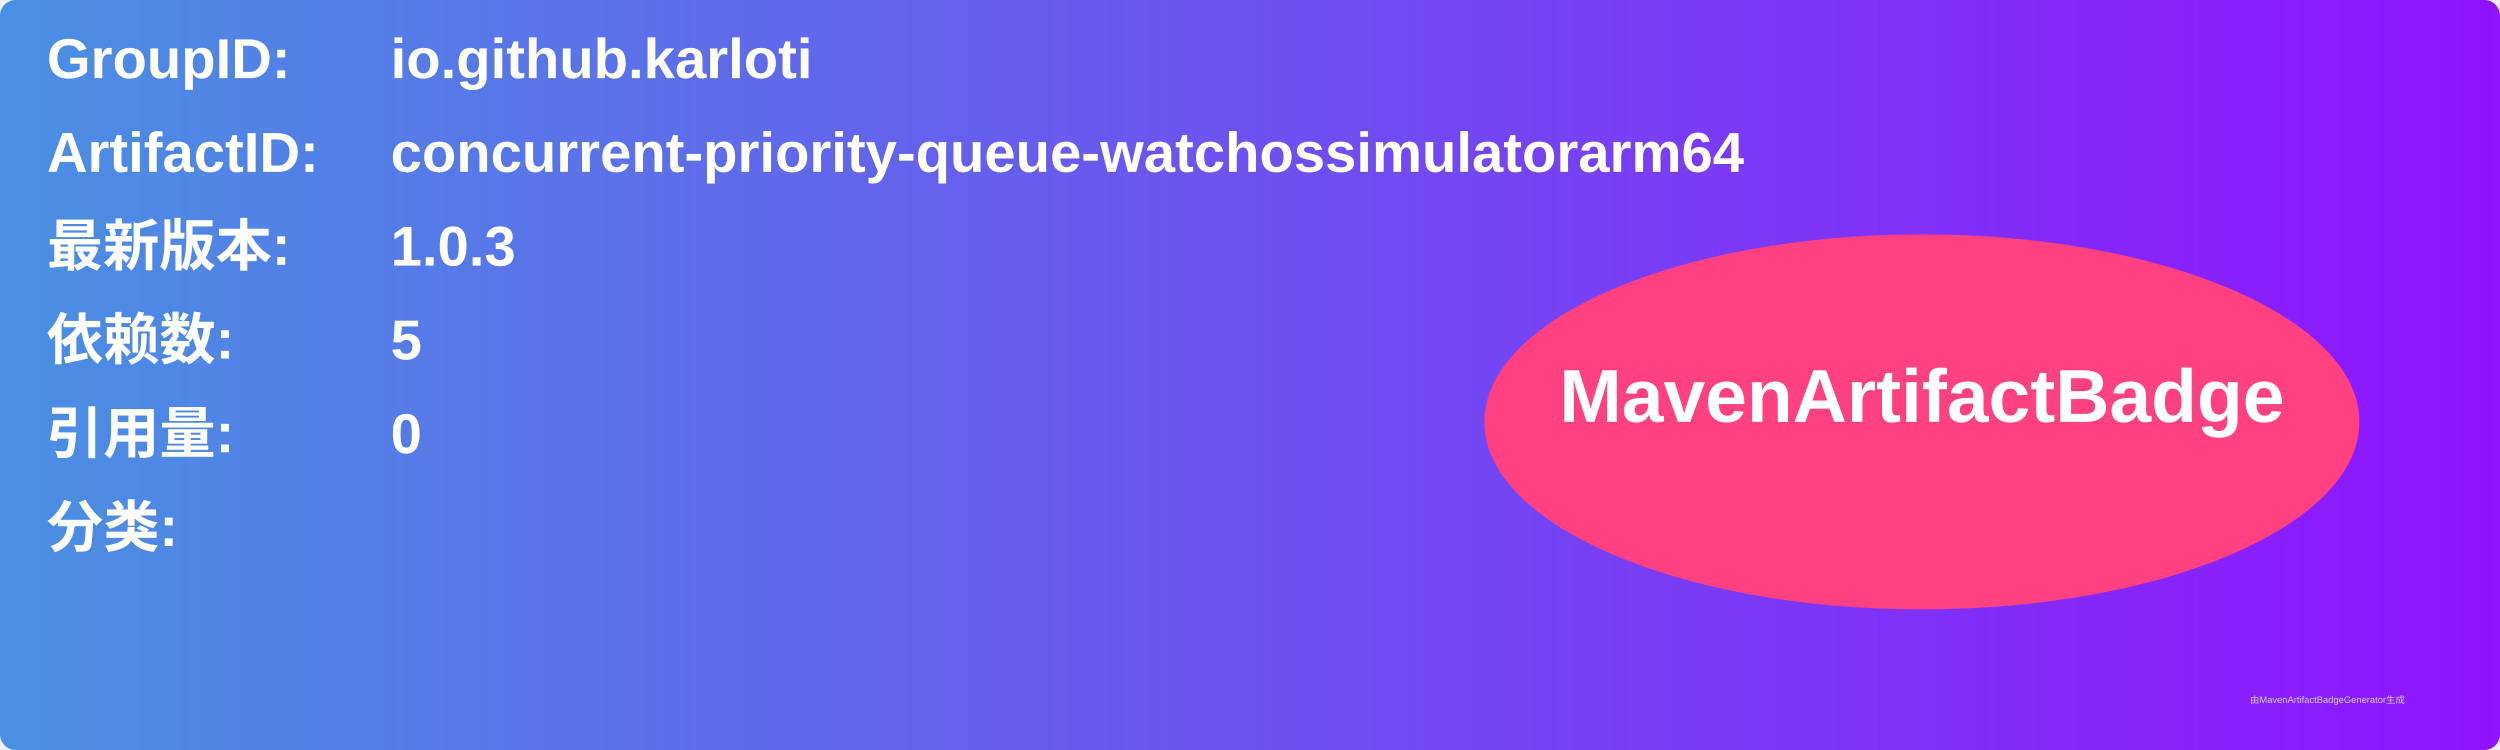
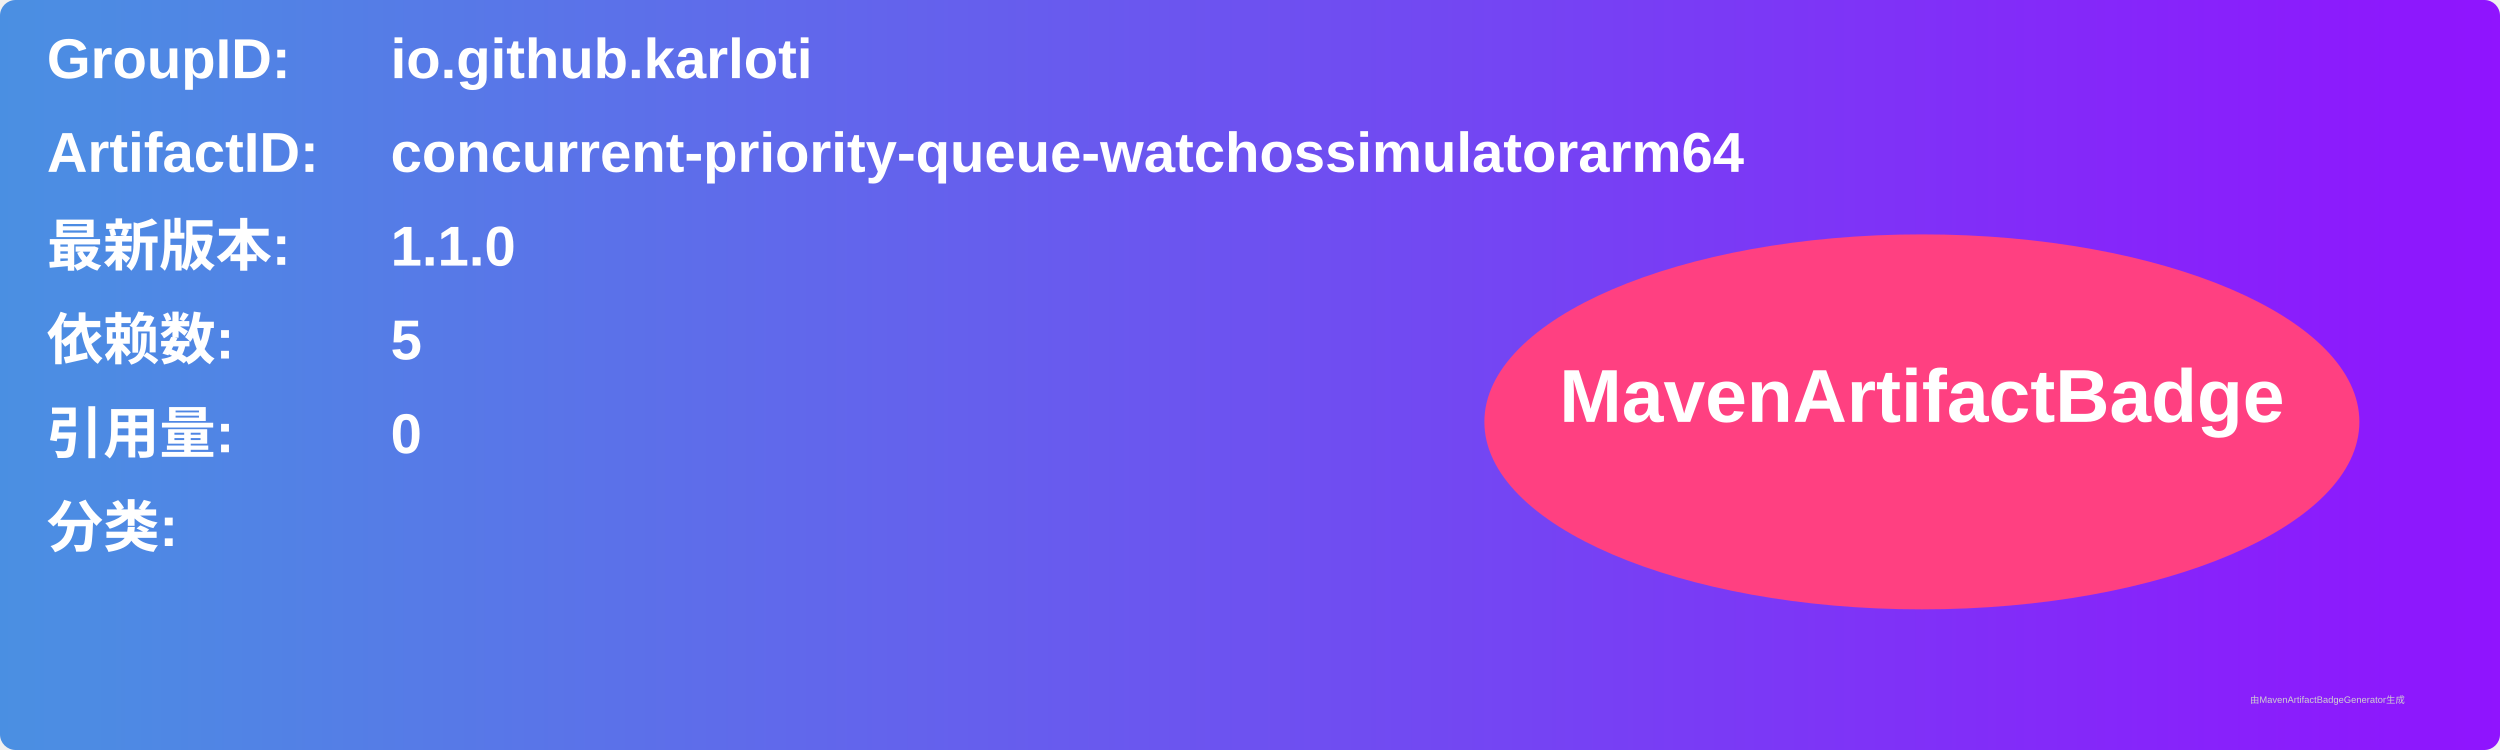
<svg xmlns="http://www.w3.org/2000/svg" width="800" height="240" viewBox="0 0 800 240">
  <linearGradient id="grad" x1="0%" y1="0%" x2="100%" y2="0%">
    <stop offset="0%" stop-color="#4a90e2" />
    <stop offset="100%" stop-color="#9013fe" />
  </linearGradient>
  <rect width="100%" height="100%" rx="5" ry="5" fill="url(#grad)" />
  <g transform="translate(15, 15)">
    <text x="0" y="10" font-family="Arial" font-size="18" fill="white" font-weight="bold" width="260">GroupID:</text>
    <text x="110" y="10" font-family="Arial" font-size="18" fill="white" font-weight="bold" width="460">io.github.karloti</text>
    <text x="0" y="40" font-family="Arial" font-size="18" fill="white" font-weight="bold" width="260">ArtifactID:</text>
    <text x="110" y="40" font-family="Arial" font-size="18" fill="white" font-weight="bold" width="460">concurrent-priority-queue-watchossimulatorarm64</text>
    <text x="0" y="70" font-family="Arial" font-size="18" fill="white" font-weight="bold">最新版本:</text>
    <text x="110" y="70" font-family="Arial" font-size="18" fill="white" font-weight="bold">
-       <tspan font-weight="bold">1.0.3</tspan>
+       <tspan font-weight="bold">1.1.0</tspan>
    </text>
    <text x="0" y="100" font-family="Arial" font-size="18" fill="white" font-weight="bold">依赖数: </text>
    <text x="110" y="100" font-family="Arial" font-size="18" fill="white">
      <tspan font-weight="bold">5</tspan>
    </text>
    <text x="0" y="130" font-family="Arial" font-size="18" fill="white" font-weight="bold">引用量: </text>
    <text x="110" y="130" font-family="Arial" font-size="18" fill="white">
      <tspan font-weight="bold">0</tspan>
    </text>
    <text x="0" y="160" font-family="Arial" font-size="18" fill="white" font-weight="bold">分类:</text>
    <text x="10" y="190" font-family="Arial" font-size="10" fill="white">
      <tspan font-weight="bold" />
    </text>
    <ellipse cx="600" cy="120" rx="140" ry="60" fill="#ff4081" />
    <text x="600" y="120" text-anchor="middle" font-family="Arial" font-size="24" fill="white" font-weight="bold">MavenArtifactBadge</text>
  </g>
  <text x="720" y="225" font-family="Arial" font-size="3" fill="#d0d0d0">由MavenArtifactBadgeGenerator生成</text>
</svg>
